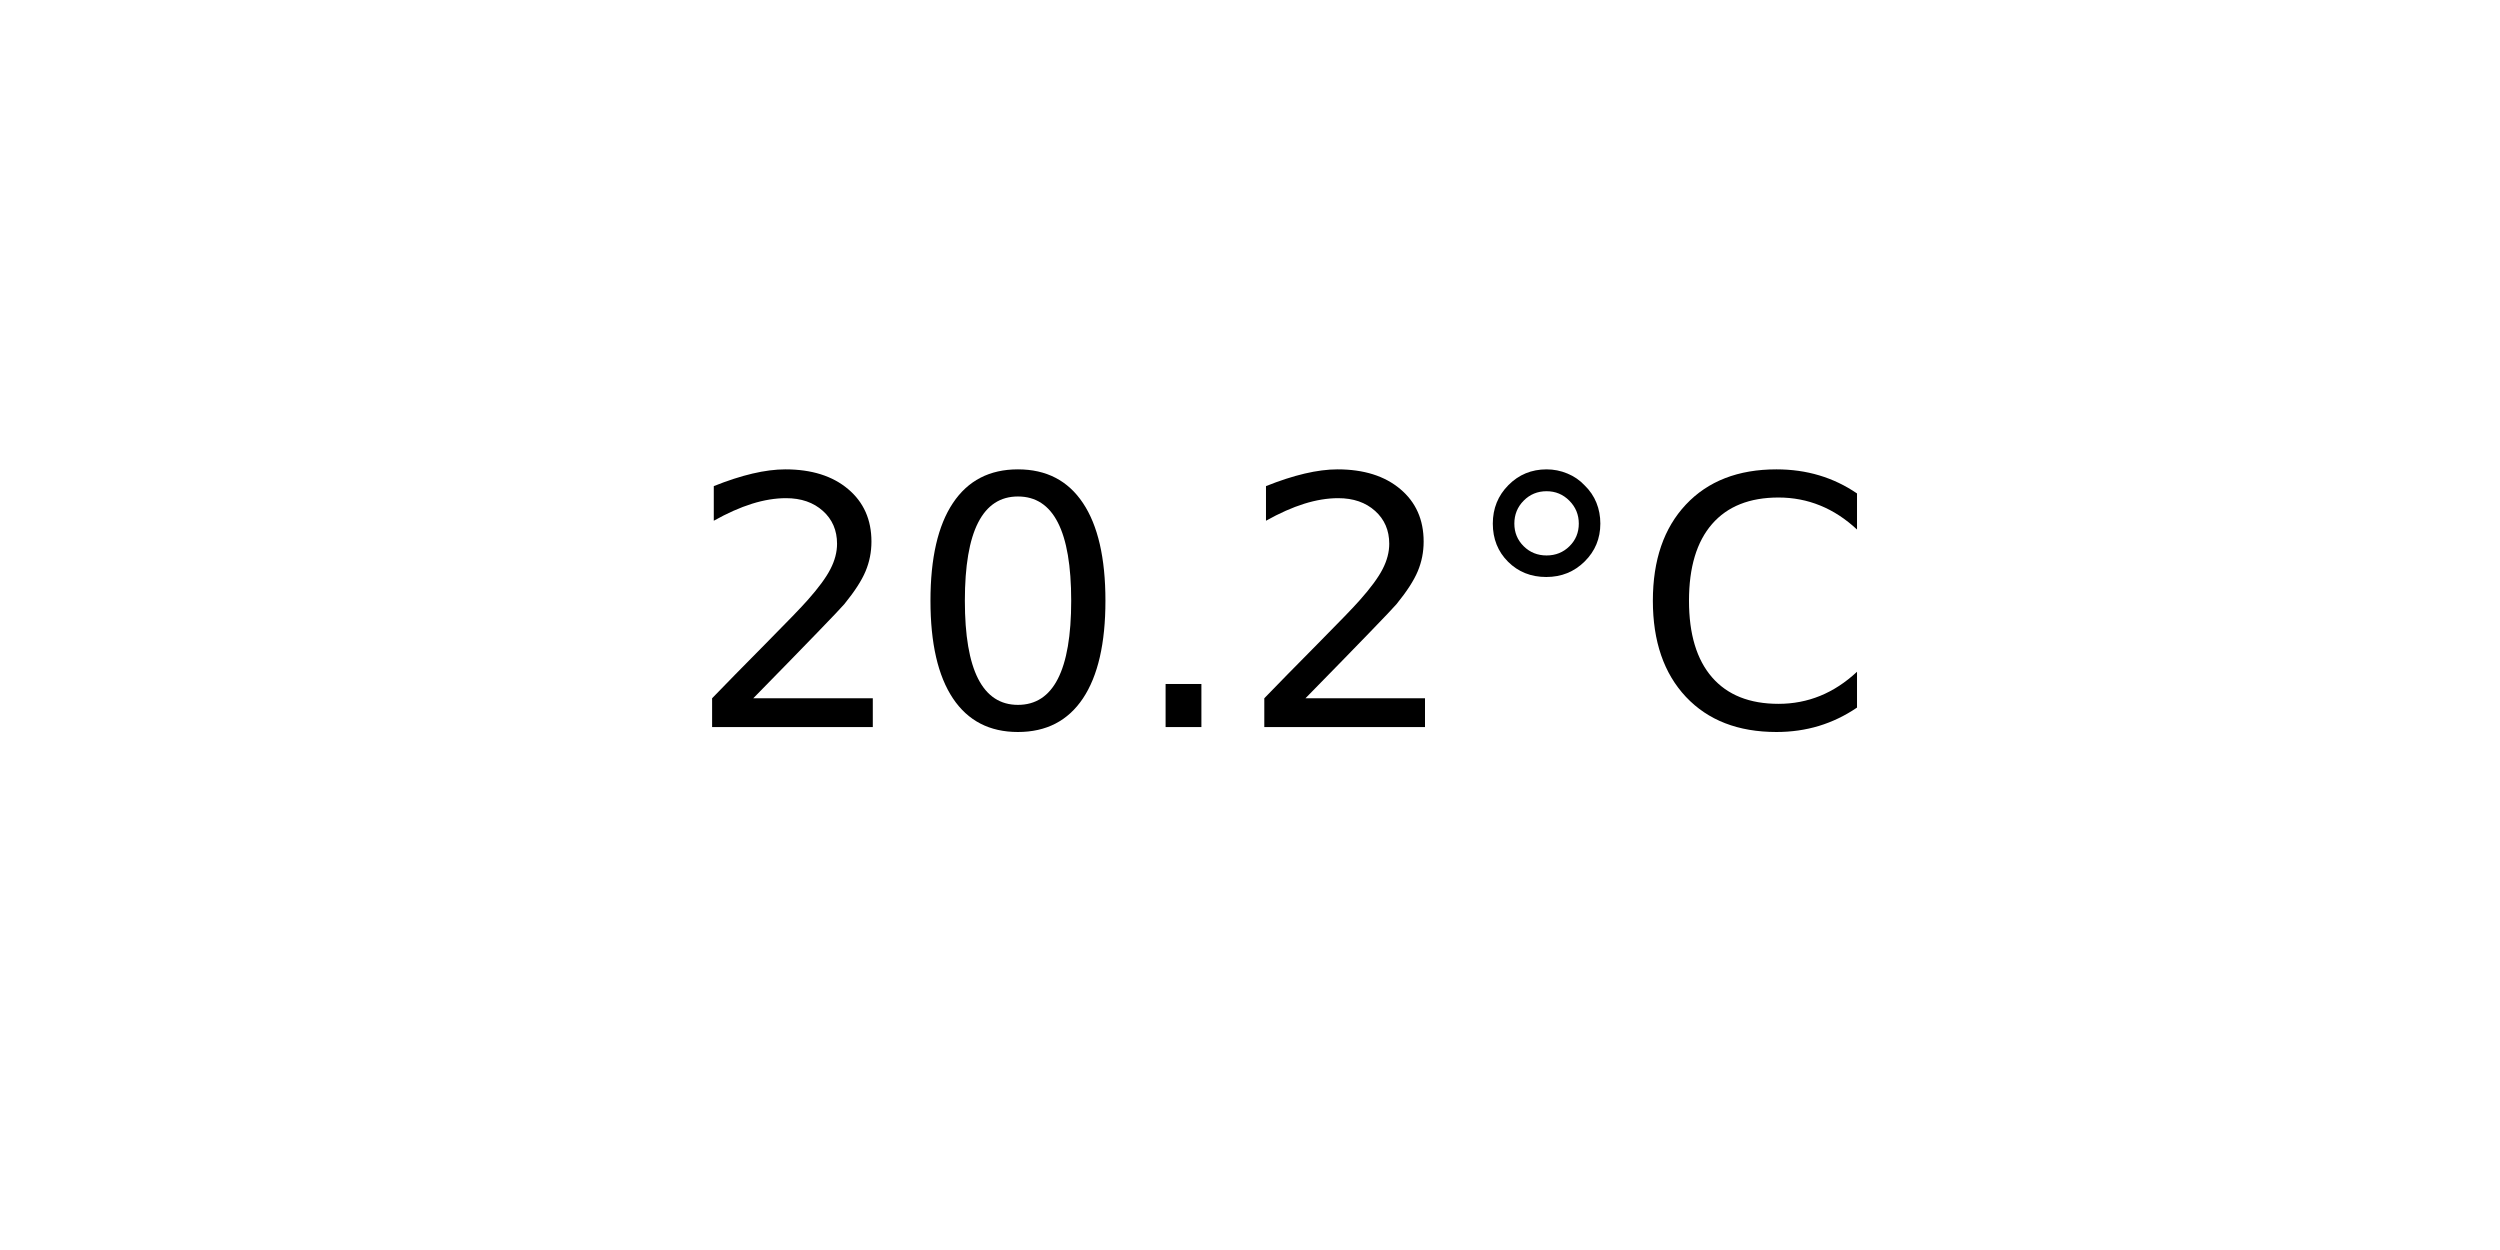
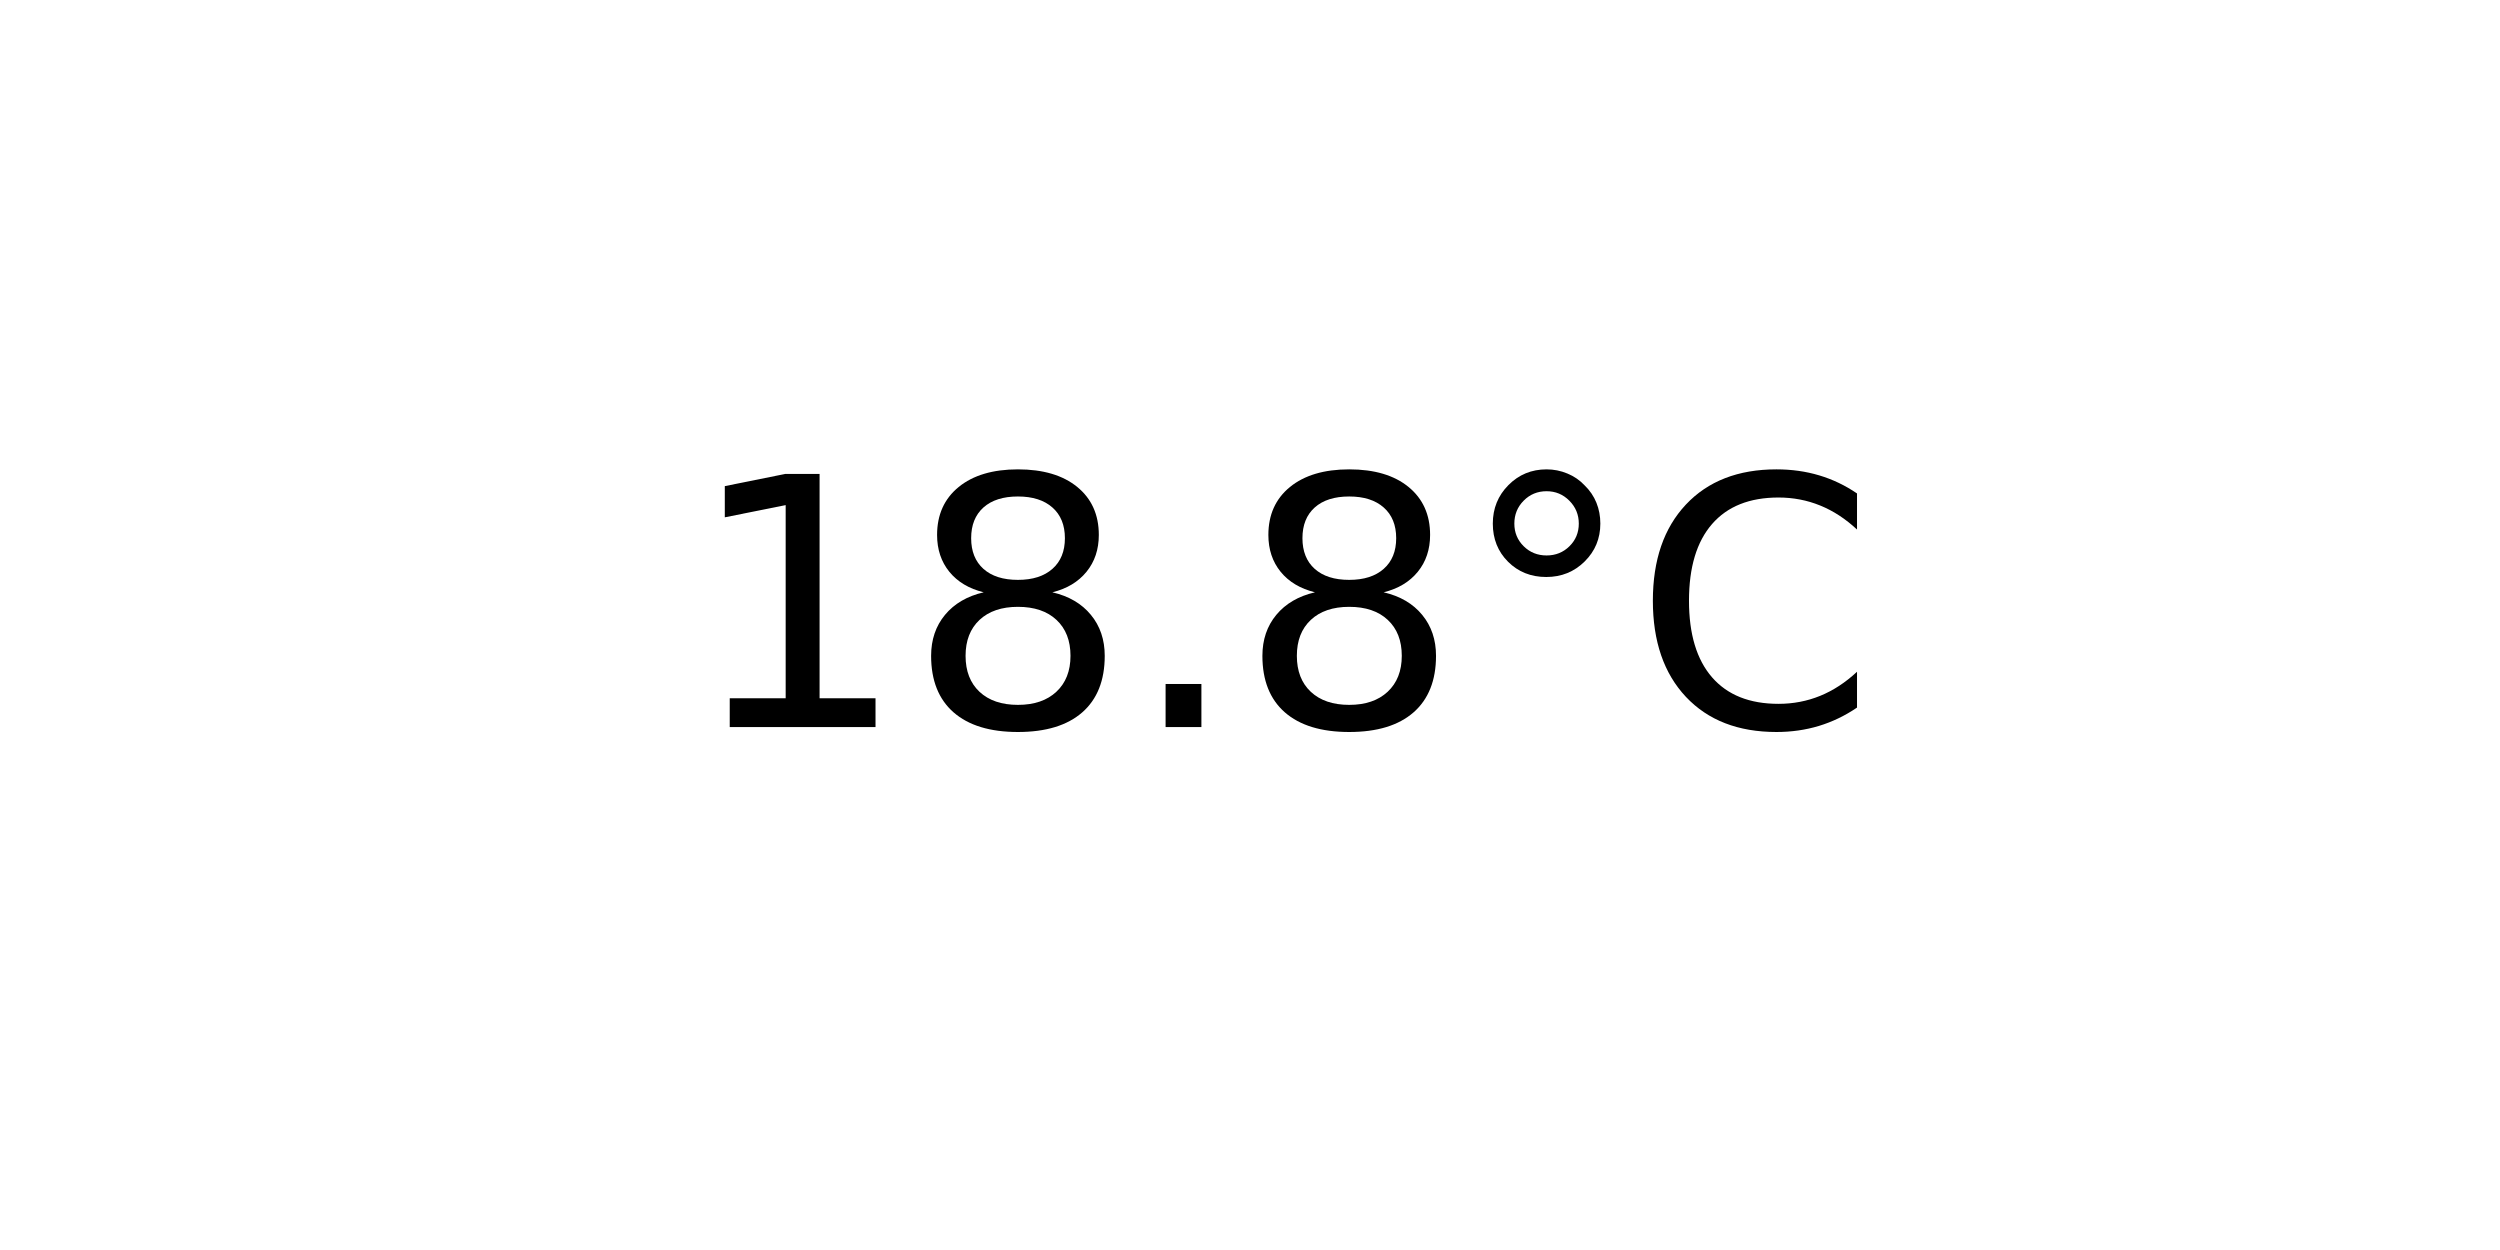
<svg xmlns="http://www.w3.org/2000/svg" xmlns:xlink="http://www.w3.org/1999/xlink" width="72pt" height="36pt" viewBox="0 0 72 36" version="1.1">
  <defs>
    <style type="text/css">*{stroke-linejoin: round; stroke-linecap: butt}</style>
  </defs>
  <g id="figure_1">
    <g id="axes_1">
      <g id="text_1">
        <g transform="translate(19.77578 20.93937) scale(0.1 -0.1)">
          <defs>
-             <path id="DejaVuSans-32" d="M 1228 531  L 3431 531  L 3431 0  L 469 0  L 469 531  Q 828 903 1448 1529  Q 2069 2156 2228 2338  Q 2531 2678 2651 2914  Q 2772 3150 2772 3378  Q 2772 3750 2511 3984  Q 2250 4219 1831 4219  Q 1534 4219 1204 4116  Q 875 4013 500 3803  L 500 4441  Q 881 4594 1212 4672  Q 1544 4750 1819 4750  Q 2544 4750 2975 4387  Q 3406 4025 3406 3419  Q 3406 3131 3298 2873  Q 3191 2616 2906 2266  Q 2828 2175 2409 1742  Q 1991 1309 1228 531  z " transform="scale(0.015625)" />
-             <path id="DejaVuSans-30" d="M 2034 4250  Q 1547 4250 1301 3770  Q 1056 3291 1056 2328  Q 1056 1369 1301 889  Q 1547 409 2034 409  Q 2525 409 2770 889  Q 3016 1369 3016 2328  Q 3016 3291 2770 3770  Q 2525 4250 2034 4250  z M 2034 4750  Q 2819 4750 3233 4129  Q 3647 3509 3647 2328  Q 3647 1150 3233 529  Q 2819 -91 2034 -91  Q 1250 -91 836 529  Q 422 1150 422 2328  Q 422 3509 836 4129  Q 1250 4750 2034 4750  z " transform="scale(0.015625)" />
+             <path id="DejaVuSans-31" d="M 794 531  L 1825 531  L 1825 4091  L 703 3866  L 703 4441  L 1819 4666  L 2450 4666  L 2450 531  L 3481 531  L 3481 0  L 794 0  L 794 531  z " transform="scale(0.015625)" />
+             <path id="DejaVuSans-38" d="M 2034 2216  Q 1584 2216 1326 1975  Q 1069 1734 1069 1313  Q 1069 891 1326 650  Q 1584 409 2034 409  Q 2484 409 2743 651  Q 3003 894 3003 1313  Q 3003 1734 2745 1975  Q 2488 2216 2034 2216  z M 1403 2484  Q 997 2584 770 2862  Q 544 3141 544 3541  Q 544 4100 942 4425  Q 1341 4750 2034 4750  Q 2731 4750 3128 4425  Q 3525 4100 3525 3541  Q 3525 3141 3298 2862  Q 3072 2584 2669 2484  Q 3125 2378 3379 2068  Q 3634 1759 3634 1313  Q 3634 634 3220 271  Q 2806 -91 2034 -91  Q 1263 -91 848 271  Q 434 634 434 1313  Q 434 1759 690 2068  Q 947 2378 1403 2484  z M 1172 3481  Q 1172 3119 1398 2916  Q 1625 2713 2034 2713  Q 2441 2713 2670 2916  Q 2900 3119 2900 3481  Q 2900 3844 2670 4047  Q 2441 4250 2034 4250  Q 1625 4250 1398 4047  Q 1172 3844 1172 3481  z " transform="scale(0.015625)" />
            <path id="DejaVuSans-2e" d="M 684 794  L 1344 794  L 1344 0  L 684 0  L 684 794  z " transform="scale(0.015625)" />
            <path id="DejaVuSans-b0" d="M 1600 4347  Q 1350 4347 1178 4173  Q 1006 4000 1006 3750  Q 1006 3503 1178 3333  Q 1350 3163 1600 3163  Q 1850 3163 2022 3333  Q 2194 3503 2194 3750  Q 2194 3997 2020 4172  Q 1847 4347 1600 4347  z M 1600 4750  Q 1800 4750 1984 4673  Q 2169 4597 2303 4453  Q 2447 4313 2519 4134  Q 2591 3956 2591 3750  Q 2591 3338 2302 3052  Q 2013 2766 1594 2766  Q 1172 2766 890 3047  Q 609 3328 609 3750  Q 609 4169 896 4459  Q 1184 4750 1600 4750  z " transform="scale(0.015625)" />
            <path id="DejaVuSans-43" d="M 4122 4306  L 4122 3641  Q 3803 3938 3442 4084  Q 3081 4231 2675 4231  Q 1875 4231 1450 3742  Q 1025 3253 1025 2328  Q 1025 1406 1450 917  Q 1875 428 2675 428  Q 3081 428 3442 575  Q 3803 722 4122 1019  L 4122 359  Q 3791 134 3420 21  Q 3050 -91 2638 -91  Q 1578 -91 968 557  Q 359 1206 359 2328  Q 359 3453 968 4101  Q 1578 4750 2638 4750  Q 3056 4750 3426 4639  Q 3797 4528 4122 4306  z " transform="scale(0.015625)" />
          </defs>
-           <use xlink:href="#DejaVuSans-32" />
-           <use xlink:href="#DejaVuSans-30" x="63.623" />
+           <use xlink:href="#DejaVuSans-31" />
+           <use xlink:href="#DejaVuSans-38" x="63.623" />
          <use xlink:href="#DejaVuSans-2e" x="127.246" />
-           <use xlink:href="#DejaVuSans-32" x="159.033" />
+           <use xlink:href="#DejaVuSans-38" x="159.033" />
          <use xlink:href="#DejaVuSans-b0" x="222.656" />
          <use xlink:href="#DejaVuSans-43" x="272.656" />
        </g>
      </g>
    </g>
  </g>
</svg>
